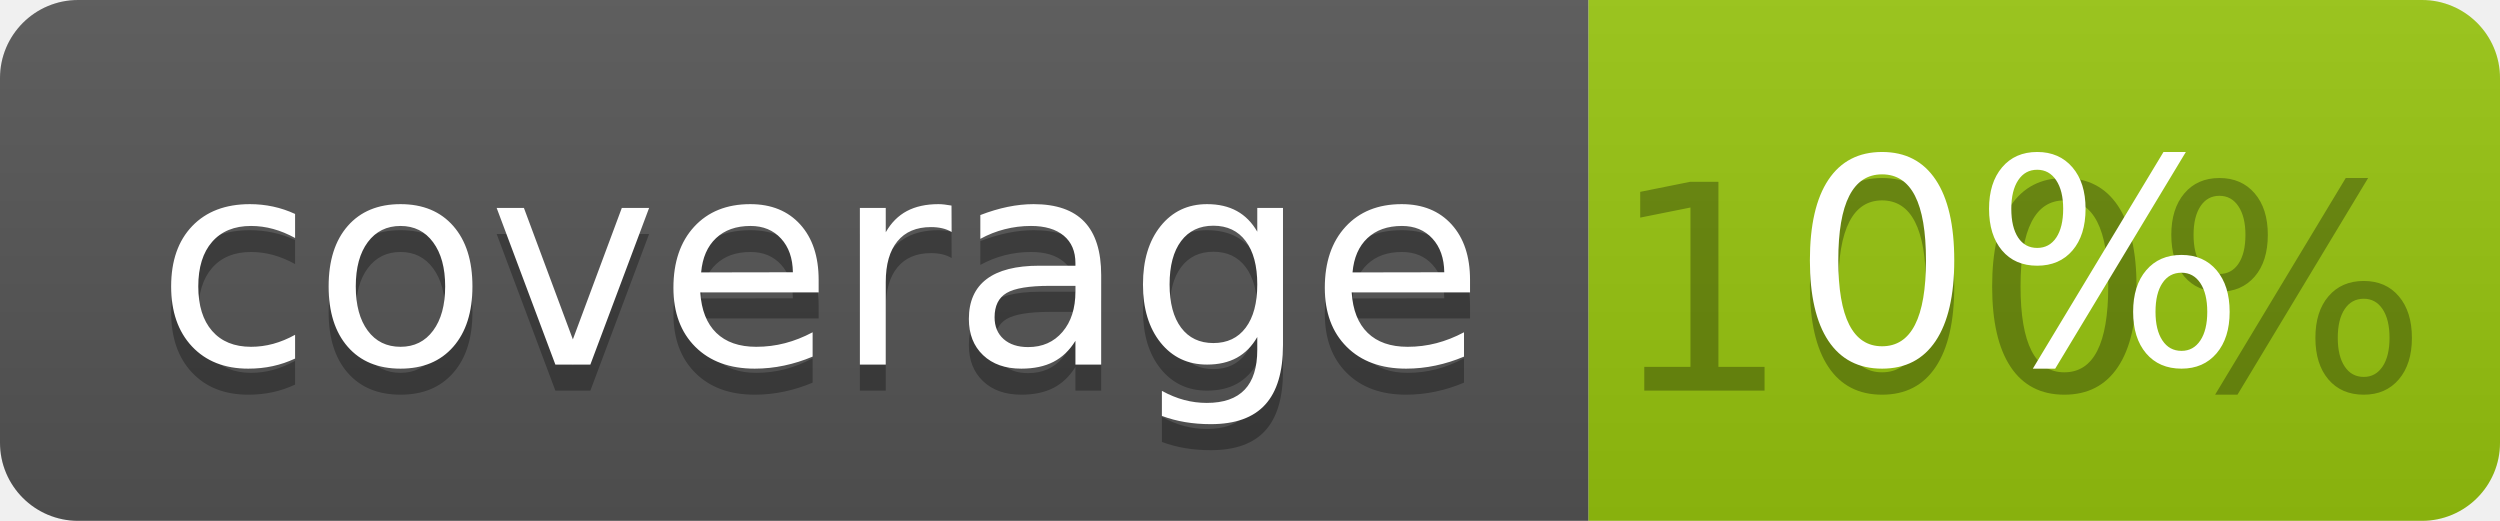
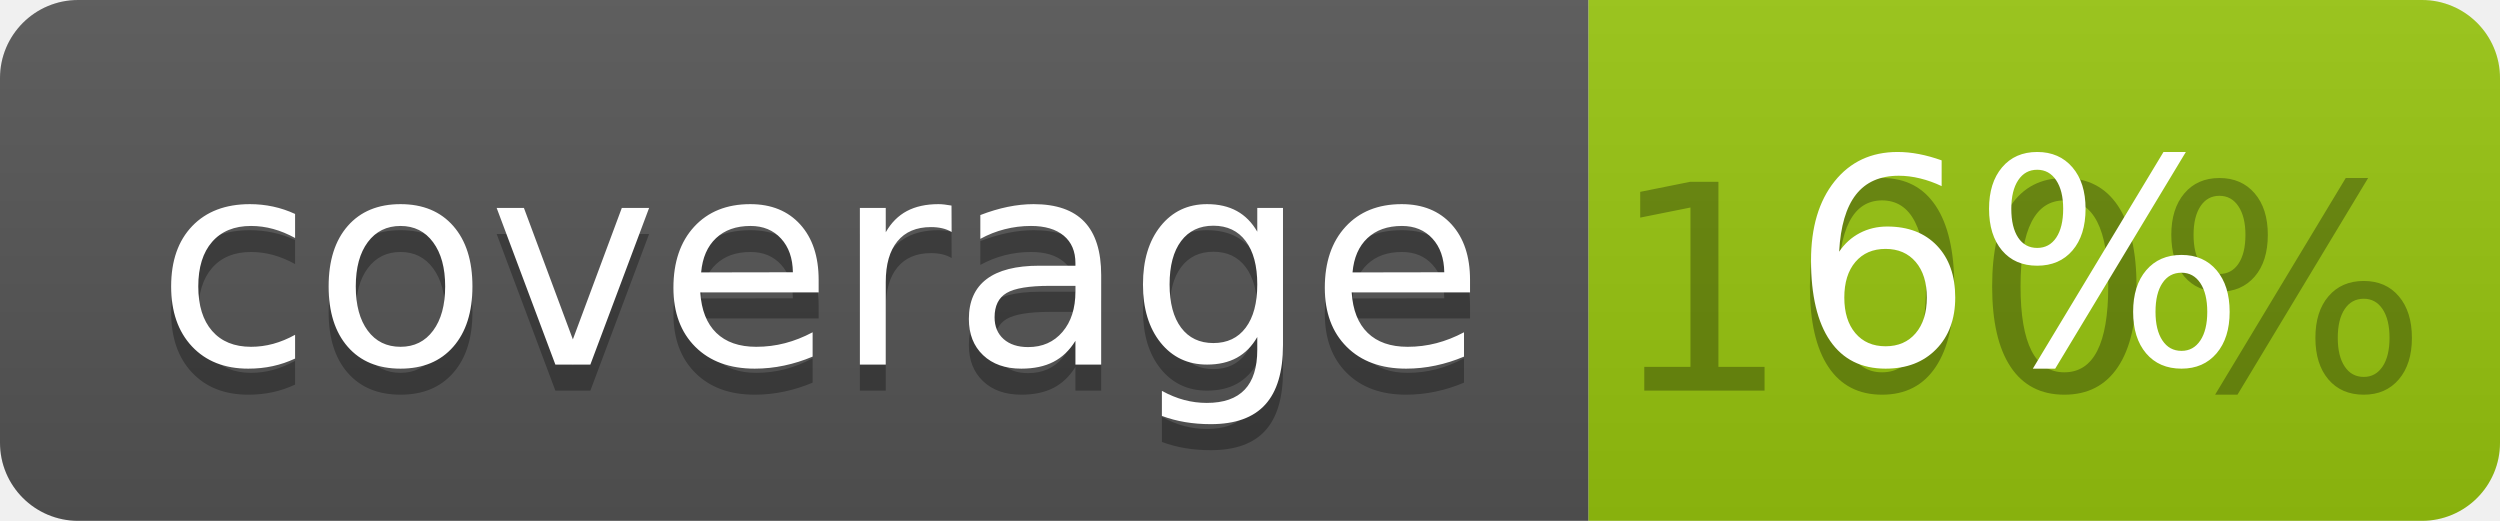
<svg xmlns="http://www.w3.org/2000/svg" width="96" height="20">
  <linearGradient id="b" x2="0" y2="100%">
    <stop offset="0" stop-color="#bbb" stop-opacity=".1" />
    <stop offset="1" stop-opacity=".1" />
  </linearGradient>
  <clipPath id="a">
    <rect width="96" height="20" rx="3" fill="#fff" />
  </clipPath>
  <g clip-path="url(#a)">
    <path fill="#555" d="M0 0h61v20H0z" />
    <path fill="#97C50F" d="M61 0h35v20H61z" />
    <path fill="url(#b)" d="M0 0h96v20H0z" />
  </g>
  <g fill="#fff" text-anchor="middle" font-family="DejaVu Sans,Verdana,Geneva,sans-serif" font-size="110">
    <text x="315" y="150" fill="#010101" fill-opacity=".3" transform="scale(.1)" textLength="510">coverage</text>
    <text x="315" y="140" transform="scale(.1)" textLength="510">coverage</text>
    <text x="775" y="150" fill="#010101" fill-opacity=".3" transform="scale(.1)" textLength="250">100%</text>
-     <text x="775" y="140" transform="scale(.1)" textLength="250">0%</text>
+     <text x="775" y="140" transform="scale(.1)" textLength="250">6%</text>
  </g>
</svg>
